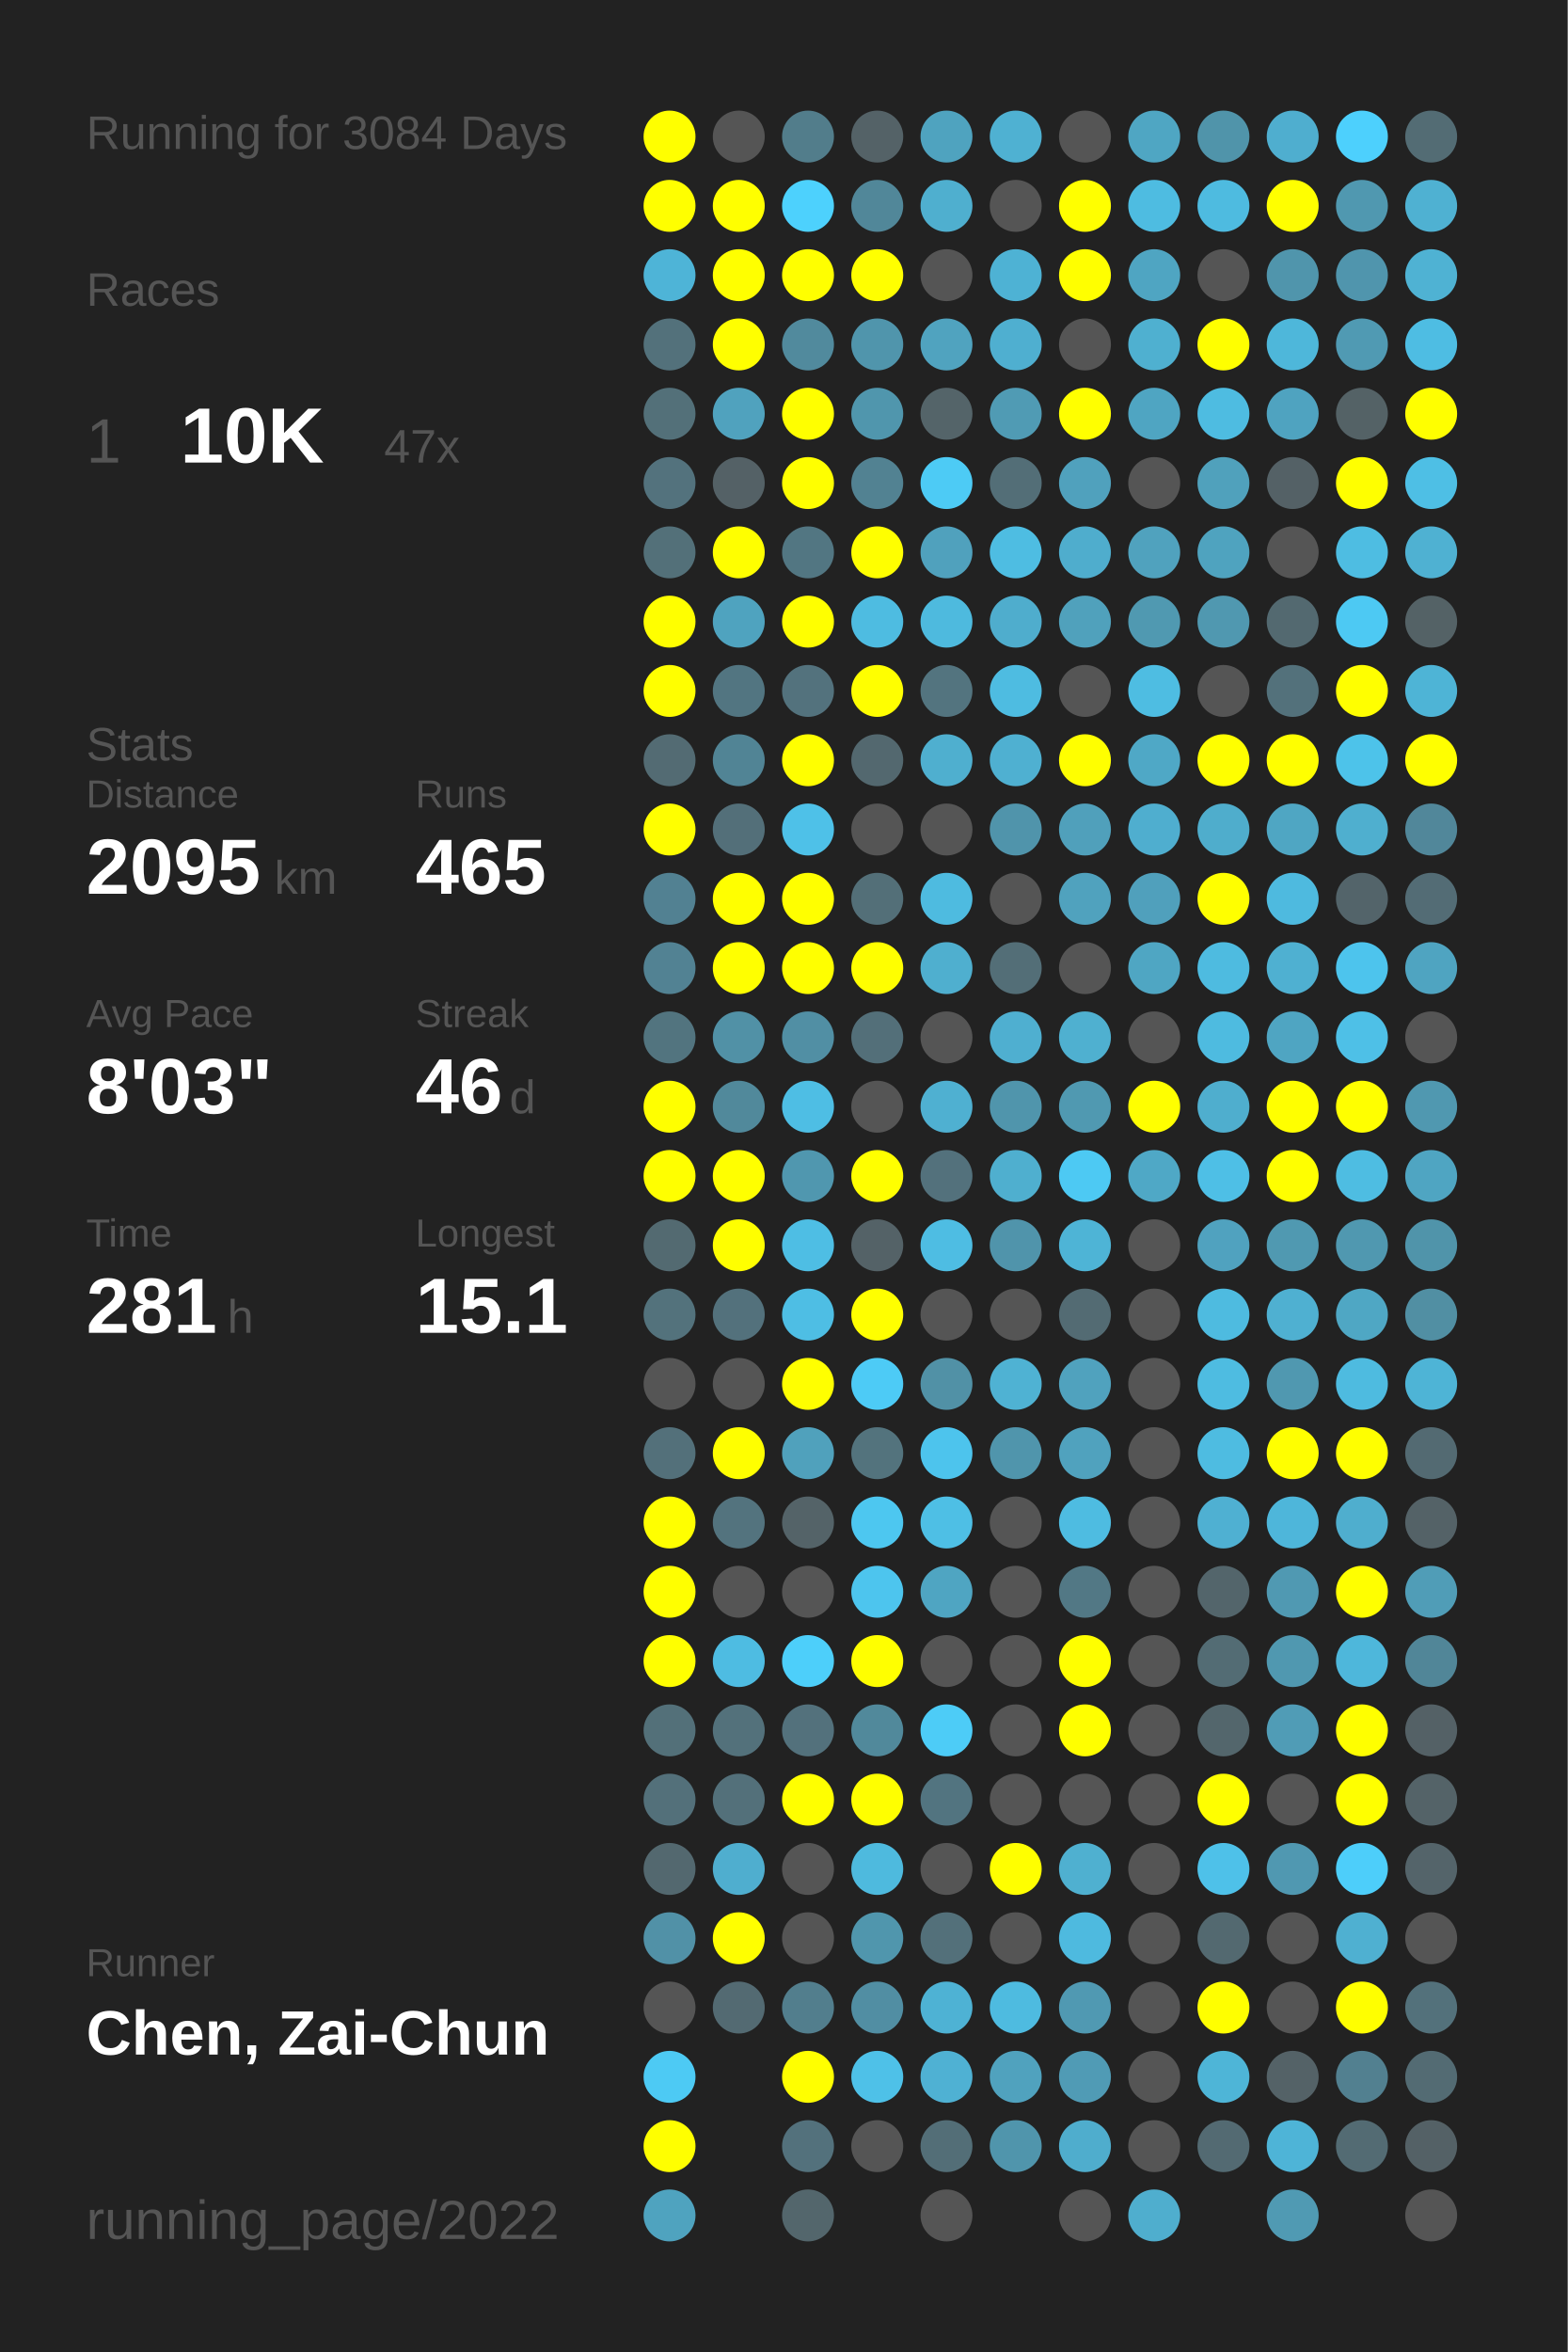
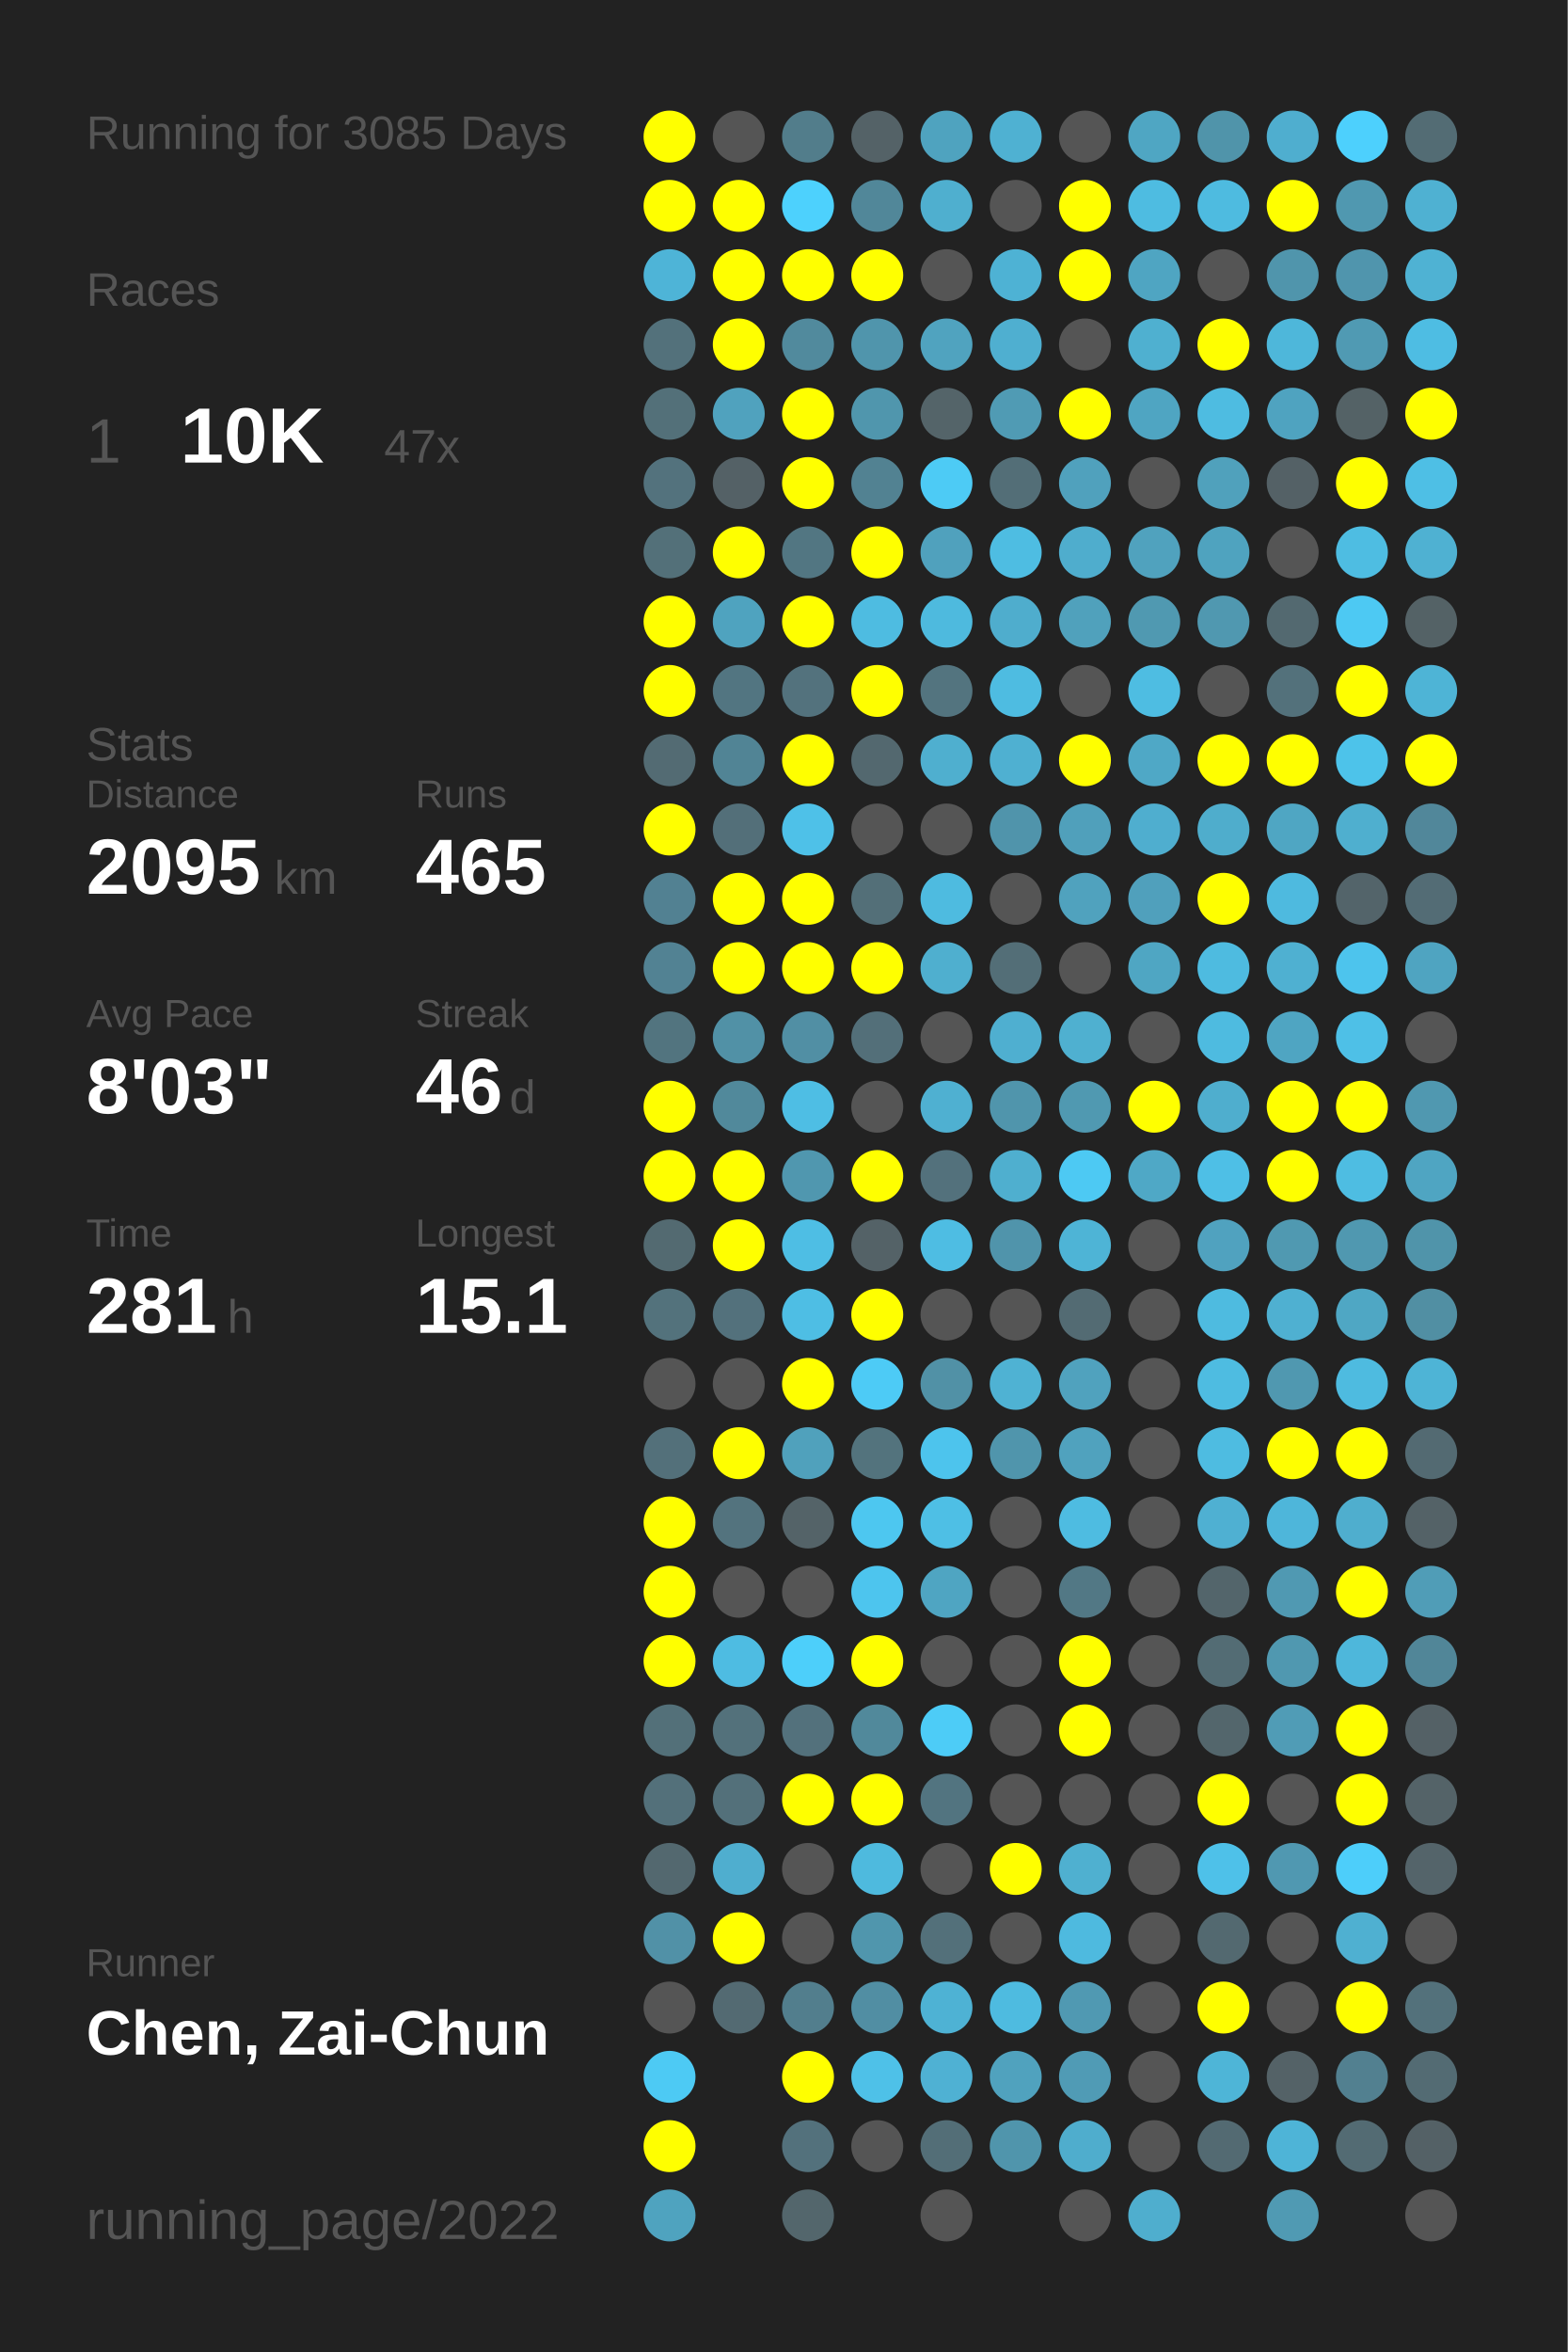
<svg xmlns="http://www.w3.org/2000/svg" baseProfile="full" height="300mm" version="1.1" viewBox="0,0,200,300" width="200mm">
  <defs />
  <rect fill="#222222" height="300" width="200" x="0" y="0" />
-   <text fill="#555555" style="font-size:6px; font-family:Arial;" x="11" y="19">Running for 3084 Days</text>
+   <text fill="#555555" style="font-size:6px; font-family:Arial;" x="11" y="19">Running for 3085 Days</text>
  <text fill="#555555" style="font-size:6px; font-family:Arial;" x="11" y="39">Races</text>
  <text fill="#555555" style="font-size:8px; font-family:Arial;" x="11" y="59">1</text>
  <text fill="#FFFFFF" style="font-size:10px; font-family:Arial; font-weight:bold;" x="23" y="59">10K</text>
  <text fill="#555555" style="font-size:6px; font-family:Arial;" x="49" y="59">47x</text>
  <text fill="#555555" style="font-size:6px; font-family:Arial;" x="11" y="97">Stats</text>
  <text fill="#555555" style="font-size:5px; font-family:Arial;" x="11" y="103">Distance</text>
  <text fill="#FFFFFF" style="font-size:10px; font-family:Arial; font-weight:bold;" x="11" y="114">2095</text>
  <text fill="#555555" style="font-size:6px; font-family:Arial;" x="35" y="114">km</text>
  <text fill="#555555" style="font-size:5px; font-family:Arial;" x="53" y="103">Runs</text>
  <text fill="#FFFFFF" style="font-size:10px; font-family:Arial; font-weight:bold;" x="53" y="114">465</text>
  <text fill="#555555" style="font-size:5px; font-family:Arial;" x="11" y="131">Avg Pace</text>
  <text fill="#FFFFFF" style="font-size:10px; font-family:Arial; font-weight:bold;" x="11" y="142">8'03"</text>
  <text fill="#555555" style="font-size:5px; font-family:Arial;" x="53" y="131">Streak</text>
  <text fill="#FFFFFF" style="font-size:10px; font-family:Arial; font-weight:bold;" x="53" y="142">46</text>
  <text fill="#555555" style="font-size:6px; font-family:Arial;" x="65" y="142">d</text>
  <text fill="#555555" style="font-size:5px; font-family:Arial;" x="11" y="159">Time</text>
  <text fill="#FFFFFF" style="font-size:10px; font-family:Arial; font-weight:bold;" x="11" y="170">281</text>
  <text fill="#555555" style="font-size:6px; font-family:Arial;" x="29" y="170">h</text>
  <text fill="#555555" style="font-size:5px; font-family:Arial;" x="53" y="159">Longest</text>
  <text fill="#FFFFFF" style="font-size:10px; font-family:Arial; font-weight:bold;" x="53" y="170">15.1</text>
  <text fill="#555555" style="font-size:5px; font-family:Arial;" x="11" y="252.065">Runner</text>
  <text fill="#FFFFFF" style="font-size:8px; font-family:Arial; font-weight:bold;" x="11" y="262.065">Chen, Zai-Chun</text>
  <text fill="#555555" style="font-size:7px; font-family:Arial;" x="11" y="285.581">running_page/2022</text>
  <circle cx="85.417" cy="17.419" fill="#FFFF00" r="3.312" />
  <circle cx="85.417" cy="26.258" fill="#FFFF00" r="3.312" />
  <circle cx="85.417" cy="35.097" fill="#4eb4d7" r="3.312" />
  <circle cx="85.417" cy="43.935" fill="#53717b" r="3.312" />
  <circle cx="85.417" cy="52.774" fill="#537079" r="3.312" />
  <circle cx="85.417" cy="61.613" fill="#53727d" r="3.312" />
  <circle cx="85.417" cy="70.452" fill="#537079" r="3.312" />
  <circle cx="85.417" cy="79.29" fill="#FFFF00" r="3.312" />
  <circle cx="85.417" cy="88.129" fill="#FFFF00" r="3.312" />
  <circle cx="85.417" cy="96.968" fill="#536b73" r="3.312" />
  <circle cx="85.417" cy="105.806" fill="#FFFF00" r="3.312" />
  <circle cx="85.417" cy="114.645" fill="#528192" r="3.312" />
  <circle cx="85.417" cy="123.484" fill="#528293" r="3.312" />
  <circle cx="85.417" cy="132.323" fill="#52747f" r="3.312" />
  <circle cx="85.417" cy="141.161" fill="#FFFF00" r="3.312" />
  <circle cx="85.417" cy="150" fill="#FFFF00" r="3.312" />
  <circle cx="85.417" cy="158.839" fill="#536a71" r="3.312" />
  <circle cx="85.417" cy="167.677" fill="#53727c" r="3.312" />
  <circle cx="85.417" cy="176.516" fill="#555555" r="3.312" />
  <circle cx="85.417" cy="185.355" fill="#53707a" r="3.312" />
  <circle cx="85.417" cy="194.194" fill="#FFFF00" r="3.312" />
  <circle cx="85.417" cy="203.032" fill="#FFFF00" r="3.312" />
  <circle cx="85.417" cy="211.871" fill="#FFFF00" r="3.312" />
  <circle cx="85.417" cy="220.71" fill="#537079" r="3.312" />
  <circle cx="85.417" cy="229.548" fill="#53707a" r="3.312" />
  <circle cx="85.417" cy="238.387" fill="#53686f" r="3.312" />
  <circle cx="85.417" cy="247.226" fill="#5191a7" r="3.312" />
  <circle cx="85.417" cy="256.065" fill="#555555" r="3.312" />
  <circle cx="85.417" cy="264.903" fill="#4dcaf4" r="3.312" />
  <circle cx="85.417" cy="273.742" fill="#FFFF00" r="3.312" />
  <circle cx="85.417" cy="282.581" fill="#4fa3bf" r="3.312" />
  <circle cx="94.25" cy="17.419" fill="#555555" r="3.312" />
  <circle cx="94.25" cy="26.258" fill="#FFFF00" r="3.312" />
  <circle cx="94.25" cy="35.097" fill="#FFFF00" r="3.312" />
  <circle cx="94.25" cy="43.935" fill="#FFFF00" r="3.312" />
  <circle cx="94.25" cy="52.774" fill="#50a2be" r="3.312" />
  <circle cx="94.25" cy="61.613" fill="#546166" r="3.312" />
  <circle cx="94.25" cy="70.452" fill="#FFFF00" r="3.312" />
  <circle cx="94.25" cy="79.29" fill="#4fa3bf" r="3.312" />
  <circle cx="94.25" cy="88.129" fill="#527581" r="3.312" />
  <circle cx="94.25" cy="96.968" fill="#518495" r="3.312" />
  <circle cx="94.25" cy="105.806" fill="#536f79" r="3.312" />
  <circle cx="94.25" cy="114.645" fill="#FFFF00" r="3.312" />
  <circle cx="94.25" cy="123.484" fill="#FFFF00" r="3.312" />
  <circle cx="94.25" cy="132.323" fill="#5191a6" r="3.312" />
  <circle cx="94.25" cy="141.161" fill="#51899b" r="3.312" />
  <circle cx="94.25" cy="150" fill="#FFFF00" r="3.312" />
  <circle cx="94.25" cy="158.839" fill="#FFFF00" r="3.312" />
  <circle cx="94.25" cy="167.677" fill="#53717c" r="3.312" />
  <circle cx="94.25" cy="176.516" fill="#555555" r="3.312" />
  <circle cx="94.25" cy="185.355" fill="#FFFF00" r="3.312" />
  <circle cx="94.25" cy="194.194" fill="#53737e" r="3.312" />
  <circle cx="94.25" cy="203.032" fill="#555555" r="3.312" />
  <circle cx="94.25" cy="211.871" fill="#4ebce2" r="3.312" />
  <circle cx="94.25" cy="220.71" fill="#53717b" r="3.312" />
  <circle cx="94.25" cy="229.548" fill="#53707a" r="3.312" />
  <circle cx="94.25" cy="238.387" fill="#4faecf" r="3.312" />
  <circle cx="94.25" cy="247.226" fill="#FFFF00" r="3.312" />
  <circle cx="94.25" cy="256.065" fill="#536a72" r="3.312" />
  <circle cx="103.083" cy="17.419" fill="#527d8b" r="3.312" />
  <circle cx="103.083" cy="26.258" fill="#4dd1fd" r="3.312" />
  <circle cx="103.083" cy="35.097" fill="#FFFF00" r="3.312" />
  <circle cx="103.083" cy="43.935" fill="#518a9d" r="3.312" />
  <circle cx="103.083" cy="52.774" fill="#FFFF00" r="3.312" />
  <circle cx="103.083" cy="61.613" fill="#FFFF00" r="3.312" />
  <circle cx="103.083" cy="70.452" fill="#527682" r="3.312" />
  <circle cx="103.083" cy="79.29" fill="#FFFF00" r="3.312" />
  <circle cx="103.083" cy="88.129" fill="#53727d" r="3.312" />
  <circle cx="103.083" cy="96.968" fill="#FFFF00" r="3.312" />
  <circle cx="103.083" cy="105.806" fill="#4ec1e8" r="3.312" />
  <circle cx="103.083" cy="114.645" fill="#FFFF00" r="3.312" />
  <circle cx="103.083" cy="123.484" fill="#FFFF00" r="3.312" />
  <circle cx="103.083" cy="132.323" fill="#518fa4" r="3.312" />
  <circle cx="103.083" cy="141.161" fill="#4ebee4" r="3.312" />
  <circle cx="103.083" cy="150" fill="#5097af" r="3.312" />
  <circle cx="103.083" cy="158.839" fill="#4ebee4" r="3.312" />
  <circle cx="103.083" cy="167.677" fill="#4ebee4" r="3.312" />
  <circle cx="103.083" cy="176.516" fill="#FFFF00" r="3.312" />
  <circle cx="103.083" cy="185.355" fill="#50a1bc" r="3.312" />
  <circle cx="103.083" cy="194.194" fill="#546368" r="3.312" />
  <circle cx="103.083" cy="203.032" fill="#555555" r="3.312" />
  <circle cx="103.083" cy="211.871" fill="#4dcffa" r="3.312" />
  <circle cx="103.083" cy="220.71" fill="#53717c" r="3.312" />
  <circle cx="103.083" cy="229.548" fill="#FFFF00" r="3.312" />
  <circle cx="103.083" cy="238.387" fill="#555555" r="3.312" />
  <circle cx="103.083" cy="247.226" fill="#555555" r="3.312" />
  <circle cx="103.083" cy="256.065" fill="#527e8d" r="3.312" />
  <circle cx="103.083" cy="264.903" fill="#FFFF00" r="3.312" />
  <circle cx="103.083" cy="273.742" fill="#53717c" r="3.312" />
  <circle cx="103.083" cy="282.581" fill="#53666c" r="3.312" />
  <circle cx="111.917" cy="17.419" fill="#546267" r="3.312" />
  <circle cx="111.917" cy="26.258" fill="#518799" r="3.312" />
  <circle cx="111.917" cy="35.097" fill="#FFFF00" r="3.312" />
  <circle cx="111.917" cy="43.935" fill="#5095ac" r="3.312" />
  <circle cx="111.917" cy="52.774" fill="#5096ad" r="3.312" />
  <circle cx="111.917" cy="61.613" fill="#528292" r="3.312" />
  <circle cx="111.917" cy="70.452" fill="#FFFF00" r="3.312" />
  <circle cx="111.917" cy="79.29" fill="#4ebce1" r="3.312" />
  <circle cx="111.917" cy="88.129" fill="#FFFF00" r="3.312" />
  <circle cx="111.917" cy="96.968" fill="#53686f" r="3.312" />
  <circle cx="111.917" cy="105.806" fill="#555555" r="3.312" />
  <circle cx="111.917" cy="114.645" fill="#536f78" r="3.312" />
  <circle cx="111.917" cy="123.484" fill="#FFFF00" r="3.312" />
  <circle cx="111.917" cy="132.323" fill="#536f79" r="3.312" />
  <circle cx="111.917" cy="141.161" fill="#555555" r="3.312" />
  <circle cx="111.917" cy="150" fill="#FFFF00" r="3.312" />
  <circle cx="111.917" cy="158.839" fill="#546267" r="3.312" />
  <circle cx="111.917" cy="167.677" fill="#FFFF00" r="3.312" />
  <circle cx="111.917" cy="176.516" fill="#4dcbf6" r="3.312" />
  <circle cx="111.917" cy="185.355" fill="#53737d" r="3.312" />
  <circle cx="111.917" cy="194.194" fill="#4dc7f0" r="3.312" />
  <circle cx="111.917" cy="203.032" fill="#4dc5ee" r="3.312" />
  <circle cx="111.917" cy="211.871" fill="#FFFF00" r="3.312" />
  <circle cx="111.917" cy="220.71" fill="#51899b" r="3.312" />
  <circle cx="111.917" cy="229.548" fill="#FFFF00" r="3.312" />
  <circle cx="111.917" cy="238.387" fill="#4ebade" r="3.312" />
  <circle cx="111.917" cy="247.226" fill="#5096ad" r="3.312" />
  <circle cx="111.917" cy="256.065" fill="#518ea3" r="3.312" />
  <circle cx="111.917" cy="264.903" fill="#4ec1e8" r="3.312" />
  <circle cx="111.917" cy="273.742" fill="#555555" r="3.312" />
  <circle cx="120.75" cy="17.419" fill="#4fa3bf" r="3.312" />
  <circle cx="120.75" cy="26.258" fill="#4fafcf" r="3.312" />
  <circle cx="120.75" cy="35.097" fill="#555555" r="3.312" />
  <circle cx="120.75" cy="43.935" fill="#50a3bf" r="3.312" />
  <circle cx="120.75" cy="52.774" fill="#546469" r="3.312" />
  <circle cx="120.75" cy="61.613" fill="#4dcbf5" r="3.312" />
  <circle cx="120.75" cy="70.452" fill="#50a1bd" r="3.312" />
  <circle cx="120.75" cy="79.29" fill="#4ebade" r="3.312" />
  <circle cx="120.75" cy="88.129" fill="#53747f" r="3.312" />
  <circle cx="120.75" cy="96.968" fill="#4fafcf" r="3.312" />
  <circle cx="120.75" cy="105.806" fill="#555555" r="3.312" />
  <circle cx="120.75" cy="114.645" fill="#4ebbe0" r="3.312" />
  <circle cx="120.75" cy="123.484" fill="#4fafcf" r="3.312" />
  <circle cx="120.75" cy="132.323" fill="#555555" r="3.312" />
  <circle cx="120.75" cy="141.161" fill="#4fb0d1" r="3.312" />
  <circle cx="120.75" cy="150" fill="#53717c" r="3.312" />
  <circle cx="120.75" cy="158.839" fill="#4ebde3" r="3.312" />
  <circle cx="120.75" cy="167.677" fill="#555555" r="3.312" />
  <circle cx="120.75" cy="176.516" fill="#5191a6" r="3.312" />
  <circle cx="120.75" cy="185.355" fill="#4dc4ed" r="3.312" />
  <circle cx="120.75" cy="194.194" fill="#4ebfe5" r="3.312" />
  <circle cx="120.75" cy="203.032" fill="#4fa5c2" r="3.312" />
  <circle cx="120.75" cy="211.871" fill="#555555" r="3.312" />
  <circle cx="120.75" cy="220.71" fill="#4dccf7" r="3.312" />
  <circle cx="120.75" cy="229.548" fill="#527480" r="3.312" />
  <circle cx="120.75" cy="238.387" fill="#555555" r="3.312" />
  <circle cx="120.75" cy="247.226" fill="#53707a" r="3.312" />
  <circle cx="120.75" cy="256.065" fill="#4eb2d4" r="3.312" />
  <circle cx="120.75" cy="264.903" fill="#4fb1d3" r="3.312" />
  <circle cx="120.75" cy="273.742" fill="#536e77" r="3.312" />
  <circle cx="120.75" cy="282.581" fill="#555555" r="3.312" />
  <circle cx="129.583" cy="17.419" fill="#4fb1d2" r="3.312" />
  <circle cx="129.583" cy="26.258" fill="#555555" r="3.312" />
  <circle cx="129.583" cy="35.097" fill="#4eb2d4" r="3.312" />
  <circle cx="129.583" cy="43.935" fill="#4fafd0" r="3.312" />
  <circle cx="129.583" cy="52.774" fill="#509bb4" r="3.312" />
  <circle cx="129.583" cy="61.613" fill="#536e77" r="3.312" />
  <circle cx="129.583" cy="70.452" fill="#4ebde2" r="3.312" />
  <circle cx="129.583" cy="79.29" fill="#4fadcd" r="3.312" />
  <circle cx="129.583" cy="88.129" fill="#4ebce1" r="3.312" />
  <circle cx="129.583" cy="96.968" fill="#4fb0d1" r="3.312" />
  <circle cx="129.583" cy="105.806" fill="#5094ab" r="3.312" />
  <circle cx="129.583" cy="114.645" fill="#555555" r="3.312" />
  <circle cx="129.583" cy="123.484" fill="#536e77" r="3.312" />
  <circle cx="129.583" cy="132.323" fill="#4fafd0" r="3.312" />
  <circle cx="129.583" cy="141.161" fill="#5095ac" r="3.312" />
  <circle cx="129.583" cy="150" fill="#4fafcf" r="3.312" />
  <circle cx="129.583" cy="158.839" fill="#5094ab" r="3.312" />
  <circle cx="129.583" cy="167.677" fill="#555555" r="3.312" />
  <circle cx="129.583" cy="176.516" fill="#4fb2d3" r="3.312" />
  <circle cx="129.583" cy="185.355" fill="#5095ac" r="3.312" />
  <circle cx="129.583" cy="194.194" fill="#555555" r="3.312" />
  <circle cx="129.583" cy="203.032" fill="#555555" r="3.312" />
  <circle cx="129.583" cy="211.871" fill="#555555" r="3.312" />
  <circle cx="129.583" cy="220.71" fill="#555555" r="3.312" />
  <circle cx="129.583" cy="229.548" fill="#555555" r="3.312" />
  <circle cx="129.583" cy="238.387" fill="#FFFF00" r="3.312" />
  <circle cx="129.583" cy="247.226" fill="#555555" r="3.312" />
  <circle cx="129.583" cy="256.065" fill="#4ebbe0" r="3.312" />
  <circle cx="129.583" cy="264.903" fill="#50a2be" r="3.312" />
  <circle cx="129.583" cy="273.742" fill="#5095ac" r="3.312" />
  <circle cx="138.417" cy="17.419" fill="#555555" r="3.312" />
  <circle cx="138.417" cy="26.258" fill="#FFFF00" r="3.312" />
  <circle cx="138.417" cy="35.097" fill="#FFFF00" r="3.312" />
  <circle cx="138.417" cy="43.935" fill="#555555" r="3.312" />
  <circle cx="138.417" cy="52.774" fill="#FFFF00" r="3.312" />
  <circle cx="138.417" cy="61.613" fill="#50a1bd" r="3.312" />
  <circle cx="138.417" cy="70.452" fill="#4fadcd" r="3.312" />
  <circle cx="138.417" cy="79.29" fill="#50a1bc" r="3.312" />
  <circle cx="138.417" cy="88.129" fill="#555555" r="3.312" />
  <circle cx="138.417" cy="96.968" fill="#FFFF00" r="3.312" />
  <circle cx="138.417" cy="105.806" fill="#50a0bb" r="3.312" />
  <circle cx="138.417" cy="114.645" fill="#50a2be" r="3.312" />
  <circle cx="138.417" cy="123.484" fill="#555555" r="3.312" />
  <circle cx="138.417" cy="132.323" fill="#4fb0d0" r="3.312" />
  <circle cx="138.417" cy="141.161" fill="#5099b1" r="3.312" />
  <circle cx="138.417" cy="150" fill="#4dc9f3" r="3.312" />
  <circle cx="138.417" cy="158.839" fill="#4eb4d6" r="3.312" />
  <circle cx="138.417" cy="167.677" fill="#536b73" r="3.312" />
  <circle cx="138.417" cy="176.516" fill="#50a2be" r="3.312" />
  <circle cx="138.417" cy="185.355" fill="#50a2be" r="3.312" />
  <circle cx="138.417" cy="194.194" fill="#4ebce1" r="3.312" />
  <circle cx="138.417" cy="203.032" fill="#527885" r="3.312" />
  <circle cx="138.417" cy="211.871" fill="#FFFF00" r="3.312" />
  <circle cx="138.417" cy="220.71" fill="#FFFF00" r="3.312" />
  <circle cx="138.417" cy="229.548" fill="#555555" r="3.312" />
  <circle cx="138.417" cy="238.387" fill="#4fb0d0" r="3.312" />
  <circle cx="138.417" cy="247.226" fill="#4ebadf" r="3.312" />
  <circle cx="138.417" cy="256.065" fill="#5099b2" r="3.312" />
  <circle cx="138.417" cy="264.903" fill="#509bb5" r="3.312" />
  <circle cx="138.417" cy="273.742" fill="#4fadcd" r="3.312" />
  <circle cx="138.417" cy="282.581" fill="#555555" r="3.312" />
  <circle cx="147.25" cy="17.419" fill="#4fa6c3" r="3.312" />
  <circle cx="147.25" cy="26.258" fill="#4ebce1" r="3.312" />
  <circle cx="147.25" cy="35.097" fill="#4fa5c2" r="3.312" />
  <circle cx="147.25" cy="43.935" fill="#4fb0d0" r="3.312" />
  <circle cx="147.25" cy="52.774" fill="#4fa5c2" r="3.312" />
  <circle cx="147.25" cy="61.613" fill="#555555" r="3.312" />
  <circle cx="147.25" cy="70.452" fill="#50a2be" r="3.312" />
  <circle cx="147.25" cy="79.29" fill="#5099b1" r="3.312" />
  <circle cx="147.25" cy="88.129" fill="#4ebde2" r="3.312" />
  <circle cx="147.25" cy="96.968" fill="#4fa8c6" r="3.312" />
  <circle cx="147.25" cy="105.806" fill="#4faecf" r="3.312" />
  <circle cx="147.25" cy="114.645" fill="#50a0bc" r="3.312" />
  <circle cx="147.25" cy="123.484" fill="#4fa6c3" r="3.312" />
  <circle cx="147.25" cy="132.323" fill="#555555" r="3.312" />
  <circle cx="147.25" cy="141.161" fill="#FFFF00" r="3.312" />
  <circle cx="147.25" cy="150" fill="#4fa8c6" r="3.312" />
  <circle cx="147.25" cy="158.839" fill="#555555" r="3.312" />
  <circle cx="147.25" cy="167.677" fill="#555555" r="3.312" />
  <circle cx="147.25" cy="176.516" fill="#555555" r="3.312" />
  <circle cx="147.25" cy="185.355" fill="#555555" r="3.312" />
  <circle cx="147.25" cy="194.194" fill="#555555" r="3.312" />
  <circle cx="147.25" cy="203.032" fill="#555555" r="3.312" />
  <circle cx="147.25" cy="211.871" fill="#555555" r="3.312" />
  <circle cx="147.25" cy="220.71" fill="#555555" r="3.312" />
  <circle cx="147.25" cy="229.548" fill="#555555" r="3.312" />
  <circle cx="147.25" cy="238.387" fill="#555555" r="3.312" />
  <circle cx="147.25" cy="247.226" fill="#555555" r="3.312" />
  <circle cx="147.25" cy="256.065" fill="#555555" r="3.312" />
  <circle cx="147.25" cy="264.903" fill="#555555" r="3.312" />
  <circle cx="147.25" cy="273.742" fill="#555555" r="3.312" />
  <circle cx="147.25" cy="282.581" fill="#4faece" r="3.312" />
  <circle cx="156.083" cy="17.419" fill="#5094aa" r="3.312" />
  <circle cx="156.083" cy="26.258" fill="#4ebbe0" r="3.312" />
  <circle cx="156.083" cy="35.097" fill="#555555" r="3.312" />
  <circle cx="156.083" cy="43.935" fill="#FFFF00" r="3.312" />
  <circle cx="156.083" cy="52.774" fill="#4ebce1" r="3.312" />
  <circle cx="156.083" cy="61.613" fill="#50a1bc" r="3.312" />
  <circle cx="156.083" cy="70.452" fill="#4fa3bf" r="3.312" />
  <circle cx="156.083" cy="79.29" fill="#5098b0" r="3.312" />
  <circle cx="156.083" cy="88.129" fill="#555555" r="3.312" />
  <circle cx="156.083" cy="96.968" fill="#FFFF00" r="3.312" />
  <circle cx="156.083" cy="105.806" fill="#4fadcc" r="3.312" />
  <circle cx="156.083" cy="114.645" fill="#FFFF00" r="3.312" />
  <circle cx="156.083" cy="123.484" fill="#4ebbe0" r="3.312" />
  <circle cx="156.083" cy="132.323" fill="#4ebbe0" r="3.312" />
  <circle cx="156.083" cy="141.161" fill="#4faece" r="3.312" />
  <circle cx="156.083" cy="150" fill="#4ebfe6" r="3.312" />
  <circle cx="156.083" cy="158.839" fill="#50a2bf" r="3.312" />
  <circle cx="156.083" cy="167.677" fill="#4ebbe0" r="3.312" />
  <circle cx="156.083" cy="176.516" fill="#4ebce1" r="3.312" />
  <circle cx="156.083" cy="185.355" fill="#4ebce1" r="3.312" />
  <circle cx="156.083" cy="194.194" fill="#4fb0d2" r="3.312" />
  <circle cx="156.083" cy="203.032" fill="#53656b" r="3.312" />
  <circle cx="156.083" cy="211.871" fill="#536c74" r="3.312" />
  <circle cx="156.083" cy="220.71" fill="#53666c" r="3.312" />
  <circle cx="156.083" cy="229.548" fill="#FFFF00" r="3.312" />
  <circle cx="156.083" cy="238.387" fill="#4ec1e9" r="3.312" />
  <circle cx="156.083" cy="247.226" fill="#536970" r="3.312" />
  <circle cx="156.083" cy="256.065" fill="#FFFF00" r="3.312" />
  <circle cx="156.083" cy="264.903" fill="#4eb5d7" r="3.312" />
  <circle cx="156.083" cy="273.742" fill="#536a72" r="3.312" />
  <circle cx="164.917" cy="17.419" fill="#4faecf" r="3.312" />
  <circle cx="164.917" cy="26.258" fill="#FFFF00" r="3.312" />
  <circle cx="164.917" cy="35.097" fill="#5095ac" r="3.312" />
  <circle cx="164.917" cy="43.935" fill="#4eb7da" r="3.312" />
  <circle cx="164.917" cy="52.774" fill="#4fa3c0" r="3.312" />
  <circle cx="164.917" cy="61.613" fill="#546166" r="3.312" />
  <circle cx="164.917" cy="70.452" fill="#555555" r="3.312" />
  <circle cx="164.917" cy="79.29" fill="#536970" r="3.312" />
  <circle cx="164.917" cy="88.129" fill="#53717b" r="3.312" />
  <circle cx="164.917" cy="96.968" fill="#FFFF00" r="3.312" />
  <circle cx="164.917" cy="105.806" fill="#4fa6c3" r="3.312" />
  <circle cx="164.917" cy="114.645" fill="#4ebadf" r="3.312" />
  <circle cx="164.917" cy="123.484" fill="#4fb0d1" r="3.312" />
  <circle cx="164.917" cy="132.323" fill="#4fa5c2" r="3.312" />
  <circle cx="164.917" cy="141.161" fill="#FFFF00" r="3.312" />
  <circle cx="164.917" cy="150" fill="#FFFF00" r="3.312" />
  <circle cx="164.917" cy="158.839" fill="#5099b1" r="3.312" />
  <circle cx="164.917" cy="167.677" fill="#4fb0d1" r="3.312" />
  <circle cx="164.917" cy="176.516" fill="#5098b0" r="3.312" />
  <circle cx="164.917" cy="185.355" fill="#FFFF00" r="3.312" />
  <circle cx="164.917" cy="194.194" fill="#4eb6da" r="3.312" />
  <circle cx="164.917" cy="203.032" fill="#5099b2" r="3.312" />
  <circle cx="164.917" cy="211.871" fill="#5098b0" r="3.312" />
  <circle cx="164.917" cy="220.71" fill="#509cb6" r="3.312" />
  <circle cx="164.917" cy="229.548" fill="#555555" r="3.312" />
  <circle cx="164.917" cy="238.387" fill="#5098b1" r="3.312" />
  <circle cx="164.917" cy="247.226" fill="#555555" r="3.312" />
  <circle cx="164.917" cy="256.065" fill="#555555" r="3.312" />
  <circle cx="164.917" cy="264.903" fill="#546267" r="3.312" />
  <circle cx="164.917" cy="273.742" fill="#4eb4d7" r="3.312" />
  <circle cx="164.917" cy="282.581" fill="#509ab3" r="3.312" />
  <circle cx="173.75" cy="17.419" fill="#4dd0fd" r="3.312" />
  <circle cx="173.75" cy="26.258" fill="#5098b0" r="3.312" />
  <circle cx="173.75" cy="35.097" fill="#5095ad" r="3.312" />
  <circle cx="173.75" cy="43.935" fill="#509ab3" r="3.312" />
  <circle cx="173.75" cy="52.774" fill="#546266" r="3.312" />
  <circle cx="173.75" cy="61.613" fill="#FFFF00" r="3.312" />
  <circle cx="173.75" cy="70.452" fill="#4ebde2" r="3.312" />
  <circle cx="173.75" cy="79.29" fill="#4dc9f3" r="3.312" />
  <circle cx="173.75" cy="88.129" fill="#FFFF00" r="3.312" />
  <circle cx="173.75" cy="96.968" fill="#4dc3ea" r="3.312" />
  <circle cx="173.75" cy="105.806" fill="#4fafcf" r="3.312" />
  <circle cx="173.75" cy="114.645" fill="#53646a" r="3.312" />
  <circle cx="173.75" cy="123.484" fill="#4dc4ed" r="3.312" />
  <circle cx="173.75" cy="132.323" fill="#4ec0e7" r="3.312" />
  <circle cx="173.75" cy="141.161" fill="#FFFF00" r="3.312" />
  <circle cx="173.75" cy="150" fill="#4ebde2" r="3.312" />
  <circle cx="173.75" cy="158.839" fill="#5098b0" r="3.312" />
  <circle cx="173.75" cy="167.677" fill="#4fa7c4" r="3.312" />
  <circle cx="173.75" cy="176.516" fill="#4ebbe0" r="3.312" />
  <circle cx="173.75" cy="185.355" fill="#FFFF00" r="3.312" />
  <circle cx="173.75" cy="194.194" fill="#4faece" r="3.312" />
  <circle cx="173.75" cy="203.032" fill="#FFFF00" r="3.312" />
  <circle cx="173.75" cy="211.871" fill="#4eb7db" r="3.312" />
  <circle cx="173.75" cy="220.71" fill="#FFFF00" r="3.312" />
  <circle cx="173.75" cy="229.548" fill="#FFFF00" r="3.312" />
  <circle cx="173.75" cy="238.387" fill="#4dcefa" r="3.312" />
  <circle cx="173.75" cy="247.226" fill="#4fb0d1" r="3.312" />
  <circle cx="173.75" cy="256.065" fill="#FFFF00" r="3.312" />
  <circle cx="173.75" cy="264.903" fill="#528090" r="3.312" />
  <circle cx="173.75" cy="273.742" fill="#536b73" r="3.312" />
  <circle cx="182.583" cy="17.419" fill="#536c74" r="3.312" />
  <circle cx="182.583" cy="26.258" fill="#4fb1d2" r="3.312" />
  <circle cx="182.583" cy="35.097" fill="#4fb2d3" r="3.312" />
  <circle cx="182.583" cy="43.935" fill="#4ebde3" r="3.312" />
  <circle cx="182.583" cy="52.774" fill="#FFFF00" r="3.312" />
  <circle cx="182.583" cy="61.613" fill="#4ebfe5" r="3.312" />
  <circle cx="182.583" cy="70.452" fill="#4fb1d2" r="3.312" />
  <circle cx="182.583" cy="79.29" fill="#546266" r="3.312" />
  <circle cx="182.583" cy="88.129" fill="#4eb4d6" r="3.312" />
  <circle cx="182.583" cy="96.968" fill="#FFFF00" r="3.312" />
  <circle cx="182.583" cy="105.806" fill="#51879a" r="3.312" />
  <circle cx="182.583" cy="114.645" fill="#536c75" r="3.312" />
  <circle cx="182.583" cy="123.484" fill="#4fa4c1" r="3.312" />
  <circle cx="182.583" cy="132.323" fill="#555555" r="3.312" />
  <circle cx="182.583" cy="141.161" fill="#5098b0" r="3.312" />
  <circle cx="182.583" cy="150" fill="#4fa5c2" r="3.312" />
  <circle cx="182.583" cy="158.839" fill="#5094aa" r="3.312" />
  <circle cx="182.583" cy="167.677" fill="#518fa3" r="3.312" />
  <circle cx="182.583" cy="176.516" fill="#4eb4d6" r="3.312" />
  <circle cx="182.583" cy="185.355" fill="#536a72" r="3.312" />
  <circle cx="182.583" cy="194.194" fill="#546267" r="3.312" />
  <circle cx="182.583" cy="203.032" fill="#509db7" r="3.312" />
  <circle cx="182.583" cy="211.871" fill="#518698" r="3.312" />
  <circle cx="182.583" cy="220.71" fill="#546166" r="3.312" />
  <circle cx="182.583" cy="229.548" fill="#546368" r="3.312" />
  <circle cx="182.583" cy="238.387" fill="#54646a" r="3.312" />
  <circle cx="182.583" cy="247.226" fill="#555555" r="3.312" />
  <circle cx="182.583" cy="256.065" fill="#53717b" r="3.312" />
  <circle cx="182.583" cy="264.903" fill="#536b73" r="3.312" />
  <circle cx="182.583" cy="273.742" fill="#546166" r="3.312" />
  <circle cx="182.583" cy="282.581" fill="#555555" r="3.312" />
</svg>
